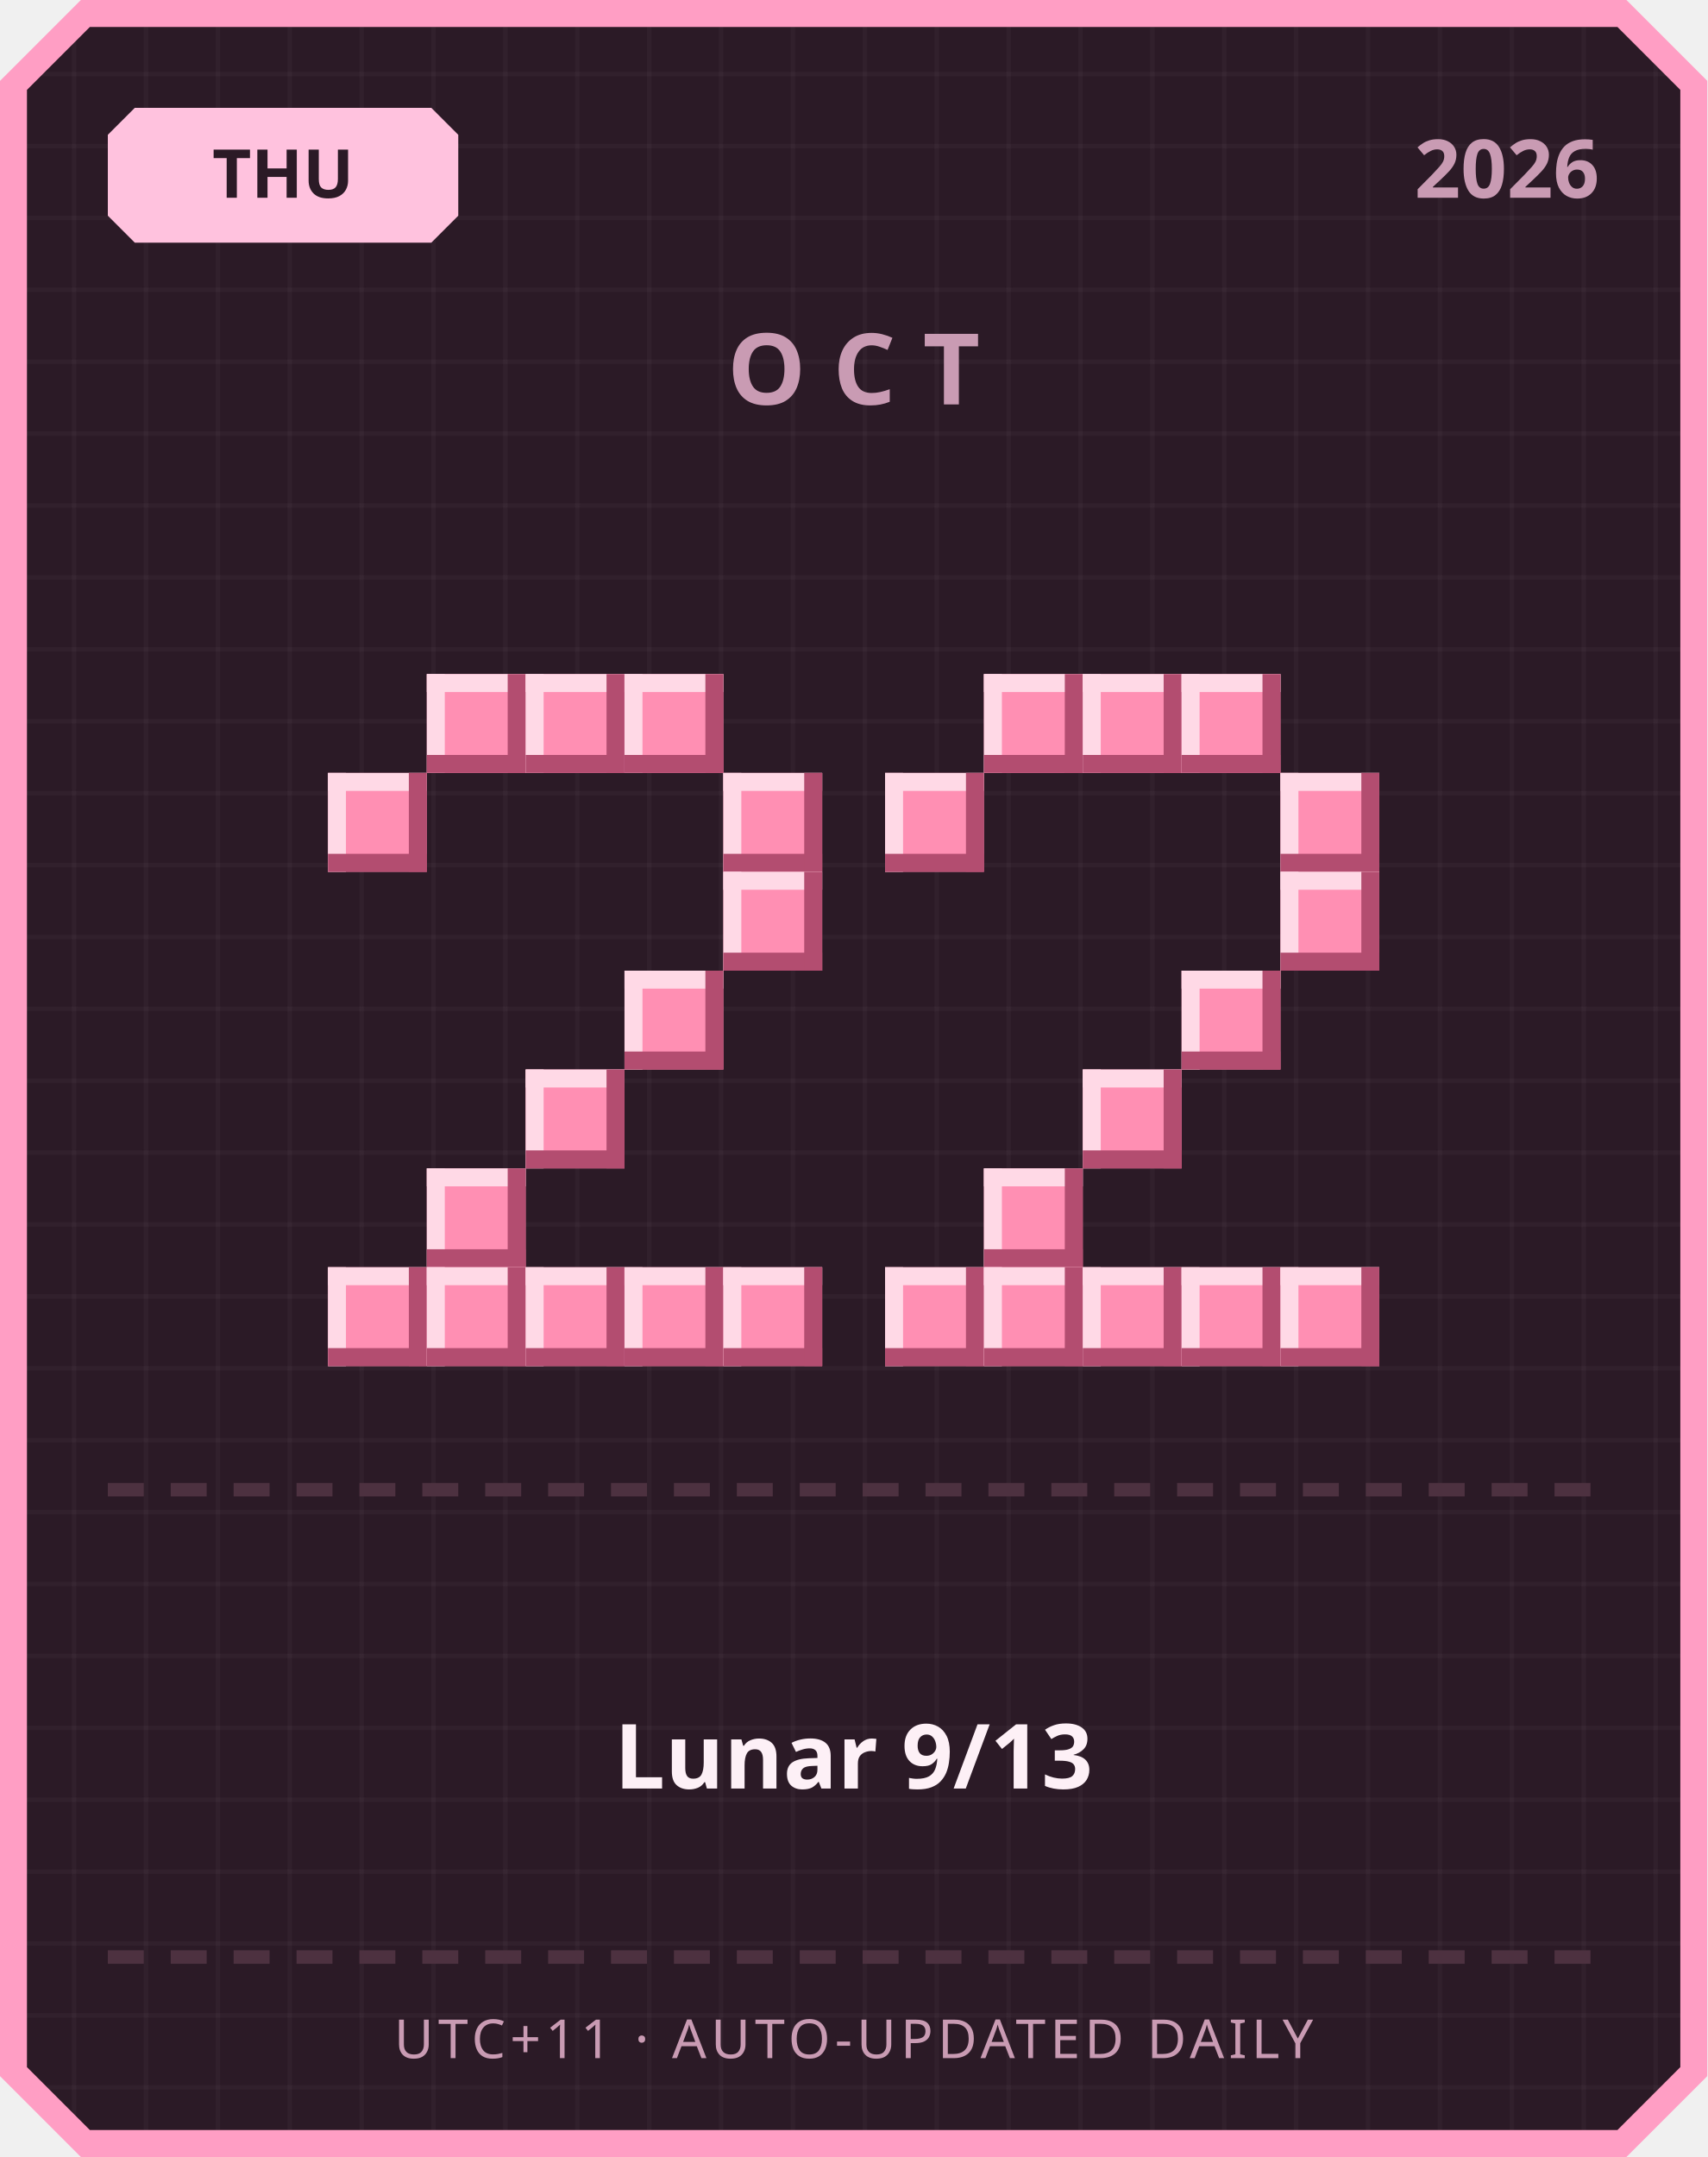
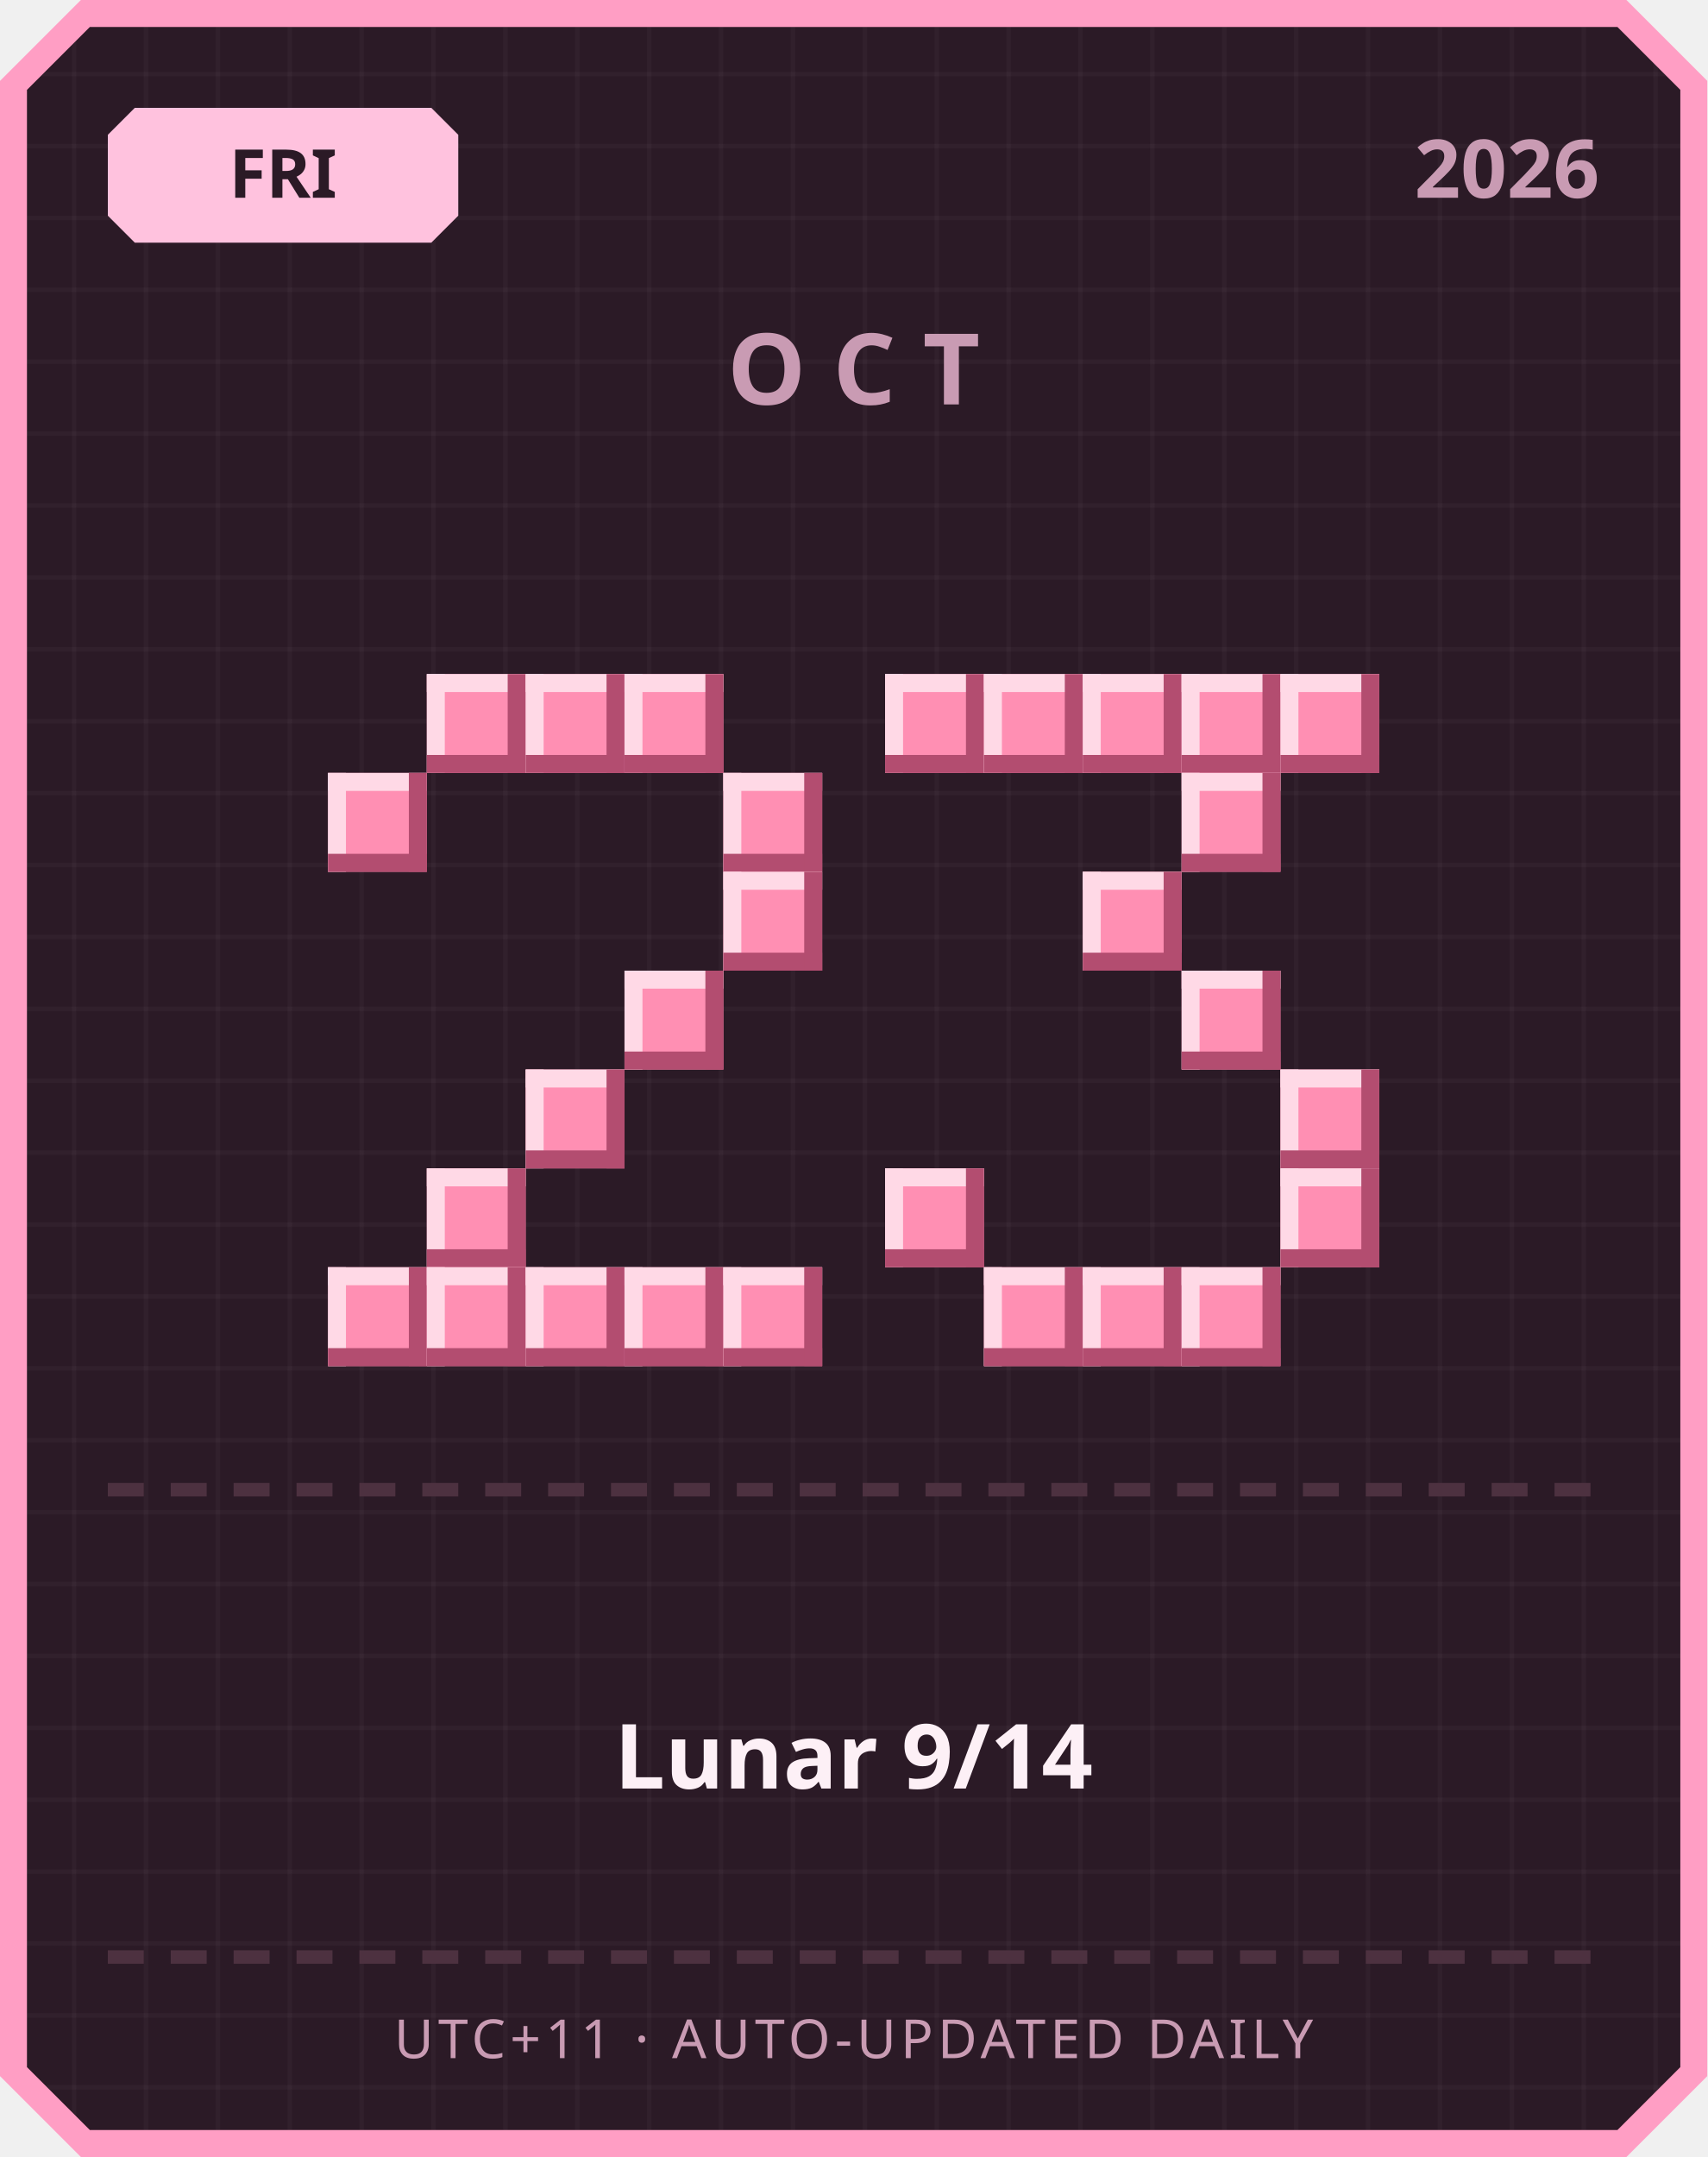
<svg xmlns="http://www.w3.org/2000/svg" width="380" height="480" viewBox="0 0 380 480">
  <defs>
    <pattern id="grid" width="16" height="16" patternUnits="userSpaceOnUse">
      <rect width="16" height="16" fill="#2b1a26" />
      <rect width="1" height="16" fill="#ffffff" opacity="0.03" />
      <rect width="16" height="1" fill="#ffffff" opacity="0.03" />
    </pattern>
  </defs>
  <path d="M 18,0 L 362,0 L 380,18 L 380,462 L 362,480 L 18,480 L 0,462 L 0,18 Z" fill="#ff9ec4" />
  <path d="M 20,6 L 360,6 L 374,20 L 374,460 L 360,474 L 20,474 L 6,460 L 6,20 Z" fill="url(#grid)" />
  <path d="M 30,24 L 96,24 L 102,30 L 102,48 L 96,54 L 30,54 L 24,48 L 24,30 Z" fill="#ffc2de" />
-   <text x="63" y="44" text-anchor="middle" font-family="'Segoe UI', sans-serif" font-size="15" font-weight="700" fill="#2b1a26">THU</text>
+   <text x="63" y="44" text-anchor="middle" font-family="'Segoe UI', sans-serif" font-size="15" font-weight="700" fill="#2b1a26">FRI</text>
  <text x="356" y="44" text-anchor="end" font-family="'Segoe UI', sans-serif" font-size="18" font-weight="700" fill="#c99bb3">2026</text>
  <text x="190" y="90" text-anchor="middle" font-family="'Segoe UI', sans-serif" font-size="22" font-weight="700" letter-spacing="6" fill="#c99bb3">OCT</text>
  <rect x="95" y="150" width="22" height="22" fill="#ff8fb3" />
  <rect x="95" y="150" width="22" height="4" fill="#ffd9e6" />
  <rect x="95" y="150" width="4" height="22" fill="#ffd9e6" />
  <rect x="95" y="168" width="22" height="4" fill="#b34d70" />
  <rect x="113" y="150" width="4" height="22" fill="#b34d70" />
  <rect x="117" y="150" width="22" height="22" fill="#ff8fb3" />
  <rect x="117" y="150" width="22" height="4" fill="#ffd9e6" />
  <rect x="117" y="150" width="4" height="22" fill="#ffd9e6" />
  <rect x="117" y="168" width="22" height="4" fill="#b34d70" />
  <rect x="135" y="150" width="4" height="22" fill="#b34d70" />
  <rect x="139" y="150" width="22" height="22" fill="#ff8fb3" />
  <rect x="139" y="150" width="22" height="4" fill="#ffd9e6" />
  <rect x="139" y="150" width="4" height="22" fill="#ffd9e6" />
  <rect x="139" y="168" width="22" height="4" fill="#b34d70" />
  <rect x="157" y="150" width="4" height="22" fill="#b34d70" />
  <rect x="73" y="172" width="22" height="22" fill="#ff8fb3" />
  <rect x="73" y="172" width="22" height="4" fill="#ffd9e6" />
  <rect x="73" y="172" width="4" height="22" fill="#ffd9e6" />
  <rect x="73" y="190" width="22" height="4" fill="#b34d70" />
  <rect x="91" y="172" width="4" height="22" fill="#b34d70" />
  <rect x="161" y="172" width="22" height="22" fill="#ff8fb3" />
  <rect x="161" y="172" width="22" height="4" fill="#ffd9e6" />
  <rect x="161" y="172" width="4" height="22" fill="#ffd9e6" />
  <rect x="161" y="190" width="22" height="4" fill="#b34d70" />
  <rect x="179" y="172" width="4" height="22" fill="#b34d70" />
  <rect x="161" y="194" width="22" height="22" fill="#ff8fb3" />
  <rect x="161" y="194" width="22" height="4" fill="#ffd9e6" />
  <rect x="161" y="194" width="4" height="22" fill="#ffd9e6" />
  <rect x="161" y="212" width="22" height="4" fill="#b34d70" />
  <rect x="179" y="194" width="4" height="22" fill="#b34d70" />
  <rect x="139" y="216" width="22" height="22" fill="#ff8fb3" />
  <rect x="139" y="216" width="22" height="4" fill="#ffd9e6" />
  <rect x="139" y="216" width="4" height="22" fill="#ffd9e6" />
  <rect x="139" y="234" width="22" height="4" fill="#b34d70" />
  <rect x="157" y="216" width="4" height="22" fill="#b34d70" />
  <rect x="117" y="238" width="22" height="22" fill="#ff8fb3" />
  <rect x="117" y="238" width="22" height="4" fill="#ffd9e6" />
  <rect x="117" y="238" width="4" height="22" fill="#ffd9e6" />
  <rect x="117" y="256" width="22" height="4" fill="#b34d70" />
  <rect x="135" y="238" width="4" height="22" fill="#b34d70" />
  <rect x="95" y="260" width="22" height="22" fill="#ff8fb3" />
  <rect x="95" y="260" width="22" height="4" fill="#ffd9e6" />
  <rect x="95" y="260" width="4" height="22" fill="#ffd9e6" />
  <rect x="95" y="278" width="22" height="4" fill="#b34d70" />
  <rect x="113" y="260" width="4" height="22" fill="#b34d70" />
  <rect x="73" y="282" width="22" height="22" fill="#ff8fb3" />
  <rect x="73" y="282" width="22" height="4" fill="#ffd9e6" />
  <rect x="73" y="282" width="4" height="22" fill="#ffd9e6" />
  <rect x="73" y="300" width="22" height="4" fill="#b34d70" />
  <rect x="91" y="282" width="4" height="22" fill="#b34d70" />
  <rect x="95" y="282" width="22" height="22" fill="#ff8fb3" />
  <rect x="95" y="282" width="22" height="4" fill="#ffd9e6" />
  <rect x="95" y="282" width="4" height="22" fill="#ffd9e6" />
  <rect x="95" y="300" width="22" height="4" fill="#b34d70" />
  <rect x="113" y="282" width="4" height="22" fill="#b34d70" />
  <rect x="117" y="282" width="22" height="22" fill="#ff8fb3" />
  <rect x="117" y="282" width="22" height="4" fill="#ffd9e6" />
  <rect x="117" y="282" width="4" height="22" fill="#ffd9e6" />
  <rect x="117" y="300" width="22" height="4" fill="#b34d70" />
  <rect x="135" y="282" width="4" height="22" fill="#b34d70" />
  <rect x="139" y="282" width="22" height="22" fill="#ff8fb3" />
  <rect x="139" y="282" width="22" height="4" fill="#ffd9e6" />
  <rect x="139" y="282" width="4" height="22" fill="#ffd9e6" />
  <rect x="139" y="300" width="22" height="4" fill="#b34d70" />
  <rect x="157" y="282" width="4" height="22" fill="#b34d70" />
  <rect x="161" y="282" width="22" height="22" fill="#ff8fb3" />
  <rect x="161" y="282" width="22" height="4" fill="#ffd9e6" />
  <rect x="161" y="282" width="4" height="22" fill="#ffd9e6" />
  <rect x="161" y="300" width="22" height="4" fill="#b34d70" />
  <rect x="179" y="282" width="4" height="22" fill="#b34d70" />
+   <rect x="197" y="150" width="22" height="22" fill="#ff8fb3" />
+   <rect x="197" y="150" width="22" height="4" fill="#ffd9e6" />
+   <rect x="197" y="150" width="4" height="22" fill="#ffd9e6" />
+   <rect x="197" y="168" width="22" height="4" fill="#b34d70" />
+   <rect x="215" y="150" width="4" height="22" fill="#b34d70" />
  <rect x="219" y="150" width="22" height="22" fill="#ff8fb3" />
  <rect x="219" y="150" width="22" height="4" fill="#ffd9e6" />
  <rect x="219" y="150" width="4" height="22" fill="#ffd9e6" />
  <rect x="219" y="168" width="22" height="4" fill="#b34d70" />
  <rect x="237" y="150" width="4" height="22" fill="#b34d70" />
  <rect x="241" y="150" width="22" height="22" fill="#ff8fb3" />
  <rect x="241" y="150" width="22" height="4" fill="#ffd9e6" />
  <rect x="241" y="150" width="4" height="22" fill="#ffd9e6" />
  <rect x="241" y="168" width="22" height="4" fill="#b34d70" />
  <rect x="259" y="150" width="4" height="22" fill="#b34d70" />
  <rect x="263" y="150" width="22" height="22" fill="#ff8fb3" />
  <rect x="263" y="150" width="22" height="4" fill="#ffd9e6" />
  <rect x="263" y="150" width="4" height="22" fill="#ffd9e6" />
  <rect x="263" y="168" width="22" height="4" fill="#b34d70" />
  <rect x="281" y="150" width="4" height="22" fill="#b34d70" />
-   <rect x="197" y="172" width="22" height="22" fill="#ff8fb3" />
-   <rect x="197" y="172" width="22" height="4" fill="#ffd9e6" />
-   <rect x="197" y="172" width="4" height="22" fill="#ffd9e6" />
-   <rect x="197" y="190" width="22" height="4" fill="#b34d70" />
-   <rect x="215" y="172" width="4" height="22" fill="#b34d70" />
-   <rect x="285" y="172" width="22" height="22" fill="#ff8fb3" />
-   <rect x="285" y="172" width="22" height="4" fill="#ffd9e6" />
-   <rect x="285" y="172" width="4" height="22" fill="#ffd9e6" />
-   <rect x="285" y="190" width="22" height="4" fill="#b34d70" />
-   <rect x="303" y="172" width="4" height="22" fill="#b34d70" />
-   <rect x="285" y="194" width="22" height="22" fill="#ff8fb3" />
-   <rect x="285" y="194" width="22" height="4" fill="#ffd9e6" />
-   <rect x="285" y="194" width="4" height="22" fill="#ffd9e6" />
-   <rect x="285" y="212" width="22" height="4" fill="#b34d70" />
-   <rect x="303" y="194" width="4" height="22" fill="#b34d70" />
+   <rect x="285" y="150" width="22" height="22" fill="#ff8fb3" />
+   <rect x="285" y="150" width="22" height="4" fill="#ffd9e6" />
+   <rect x="285" y="150" width="4" height="22" fill="#ffd9e6" />
+   <rect x="285" y="168" width="22" height="4" fill="#b34d70" />
+   <rect x="303" y="150" width="4" height="22" fill="#b34d70" />
+   <rect x="263" y="172" width="22" height="22" fill="#ff8fb3" />
+   <rect x="263" y="172" width="22" height="4" fill="#ffd9e6" />
+   <rect x="263" y="172" width="4" height="22" fill="#ffd9e6" />
+   <rect x="263" y="190" width="22" height="4" fill="#b34d70" />
+   <rect x="281" y="172" width="4" height="22" fill="#b34d70" />
+   <rect x="241" y="194" width="22" height="22" fill="#ff8fb3" />
+   <rect x="241" y="194" width="22" height="4" fill="#ffd9e6" />
+   <rect x="241" y="194" width="4" height="22" fill="#ffd9e6" />
+   <rect x="241" y="212" width="22" height="4" fill="#b34d70" />
+   <rect x="259" y="194" width="4" height="22" fill="#b34d70" />
  <rect x="263" y="216" width="22" height="22" fill="#ff8fb3" />
  <rect x="263" y="216" width="22" height="4" fill="#ffd9e6" />
  <rect x="263" y="216" width="4" height="22" fill="#ffd9e6" />
  <rect x="263" y="234" width="22" height="4" fill="#b34d70" />
  <rect x="281" y="216" width="4" height="22" fill="#b34d70" />
-   <rect x="241" y="238" width="22" height="22" fill="#ff8fb3" />
-   <rect x="241" y="238" width="22" height="4" fill="#ffd9e6" />
-   <rect x="241" y="238" width="4" height="22" fill="#ffd9e6" />
-   <rect x="241" y="256" width="22" height="4" fill="#b34d70" />
-   <rect x="259" y="238" width="4" height="22" fill="#b34d70" />
-   <rect x="219" y="260" width="22" height="22" fill="#ff8fb3" />
-   <rect x="219" y="260" width="22" height="4" fill="#ffd9e6" />
-   <rect x="219" y="260" width="4" height="22" fill="#ffd9e6" />
-   <rect x="219" y="278" width="22" height="4" fill="#b34d70" />
-   <rect x="237" y="260" width="4" height="22" fill="#b34d70" />
-   <rect x="197" y="282" width="22" height="22" fill="#ff8fb3" />
-   <rect x="197" y="282" width="22" height="4" fill="#ffd9e6" />
-   <rect x="197" y="282" width="4" height="22" fill="#ffd9e6" />
-   <rect x="197" y="300" width="22" height="4" fill="#b34d70" />
-   <rect x="215" y="282" width="4" height="22" fill="#b34d70" />
+   <rect x="285" y="238" width="22" height="22" fill="#ff8fb3" />
+   <rect x="285" y="238" width="22" height="4" fill="#ffd9e6" />
+   <rect x="285" y="238" width="4" height="22" fill="#ffd9e6" />
+   <rect x="285" y="256" width="22" height="4" fill="#b34d70" />
+   <rect x="303" y="238" width="4" height="22" fill="#b34d70" />
+   <rect x="197" y="260" width="22" height="22" fill="#ff8fb3" />
+   <rect x="197" y="260" width="22" height="4" fill="#ffd9e6" />
+   <rect x="197" y="260" width="4" height="22" fill="#ffd9e6" />
+   <rect x="197" y="278" width="22" height="4" fill="#b34d70" />
+   <rect x="215" y="260" width="4" height="22" fill="#b34d70" />
+   <rect x="285" y="260" width="22" height="22" fill="#ff8fb3" />
+   <rect x="285" y="260" width="22" height="4" fill="#ffd9e6" />
+   <rect x="285" y="260" width="4" height="22" fill="#ffd9e6" />
+   <rect x="285" y="278" width="22" height="4" fill="#b34d70" />
+   <rect x="303" y="260" width="4" height="22" fill="#b34d70" />
  <rect x="219" y="282" width="22" height="22" fill="#ff8fb3" />
  <rect x="219" y="282" width="22" height="4" fill="#ffd9e6" />
  <rect x="219" y="282" width="4" height="22" fill="#ffd9e6" />
  <rect x="219" y="300" width="22" height="4" fill="#b34d70" />
  <rect x="237" y="282" width="4" height="22" fill="#b34d70" />
  <rect x="241" y="282" width="22" height="22" fill="#ff8fb3" />
  <rect x="241" y="282" width="22" height="4" fill="#ffd9e6" />
  <rect x="241" y="282" width="4" height="22" fill="#ffd9e6" />
  <rect x="241" y="300" width="22" height="4" fill="#b34d70" />
  <rect x="259" y="282" width="4" height="22" fill="#b34d70" />
  <rect x="263" y="282" width="22" height="22" fill="#ff8fb3" />
  <rect x="263" y="282" width="22" height="4" fill="#ffd9e6" />
  <rect x="263" y="282" width="4" height="22" fill="#ffd9e6" />
  <rect x="263" y="300" width="22" height="4" fill="#b34d70" />
  <rect x="281" y="282" width="4" height="22" fill="#b34d70" />
-   <rect x="285" y="282" width="22" height="22" fill="#ff8fb3" />
-   <rect x="285" y="282" width="22" height="4" fill="#ffd9e6" />
-   <rect x="285" y="282" width="4" height="22" fill="#ffd9e6" />
-   <rect x="285" y="300" width="22" height="4" fill="#b34d70" />
-   <rect x="303" y="282" width="4" height="22" fill="#b34d70" />
  <rect x="24" y="330" width="8" height="3" fill="#4d3140" />
  <rect x="38" y="330" width="8" height="3" fill="#4d3140" />
  <rect x="52" y="330" width="8" height="3" fill="#4d3140" />
  <rect x="66" y="330" width="8" height="3" fill="#4d3140" />
  <rect x="80" y="330" width="8" height="3" fill="#4d3140" />
  <rect x="94" y="330" width="8" height="3" fill="#4d3140" />
  <rect x="108" y="330" width="8" height="3" fill="#4d3140" />
  <rect x="122" y="330" width="8" height="3" fill="#4d3140" />
  <rect x="136" y="330" width="8" height="3" fill="#4d3140" />
  <rect x="150" y="330" width="8" height="3" fill="#4d3140" />
  <rect x="164" y="330" width="8" height="3" fill="#4d3140" />
  <rect x="178" y="330" width="8" height="3" fill="#4d3140" />
  <rect x="192" y="330" width="8" height="3" fill="#4d3140" />
  <rect x="206" y="330" width="8" height="3" fill="#4d3140" />
  <rect x="220" y="330" width="8" height="3" fill="#4d3140" />
  <rect x="234" y="330" width="8" height="3" fill="#4d3140" />
  <rect x="248" y="330" width="8" height="3" fill="#4d3140" />
  <rect x="262" y="330" width="8" height="3" fill="#4d3140" />
  <rect x="276" y="330" width="8" height="3" fill="#4d3140" />
  <rect x="290" y="330" width="8" height="3" fill="#4d3140" />
  <rect x="304" y="330" width="8" height="3" fill="#4d3140" />
  <rect x="318" y="330" width="8" height="3" fill="#4d3140" />
  <rect x="332" y="330" width="8" height="3" fill="#4d3140" />
  <rect x="346" y="330" width="8" height="3" fill="#4d3140" />
-   <text x="190" y="398" text-anchor="middle" font-family="'Segoe UI', 'Microsoft JhengHei', sans-serif" font-size="20" font-weight="700" fill="#fdf0f6">Lunar 9/13</text>
+   <text x="190" y="398" text-anchor="middle" font-family="'Segoe UI', 'Microsoft JhengHei', sans-serif" font-size="20" font-weight="700" fill="#fdf0f6">Lunar 9/14</text>
  <rect x="24" y="434" width="8" height="3" fill="#4d3140" />
  <rect x="38" y="434" width="8" height="3" fill="#4d3140" />
  <rect x="52" y="434" width="8" height="3" fill="#4d3140" />
  <rect x="66" y="434" width="8" height="3" fill="#4d3140" />
  <rect x="80" y="434" width="8" height="3" fill="#4d3140" />
  <rect x="94" y="434" width="8" height="3" fill="#4d3140" />
  <rect x="108" y="434" width="8" height="3" fill="#4d3140" />
  <rect x="122" y="434" width="8" height="3" fill="#4d3140" />
  <rect x="136" y="434" width="8" height="3" fill="#4d3140" />
  <rect x="150" y="434" width="8" height="3" fill="#4d3140" />
  <rect x="164" y="434" width="8" height="3" fill="#4d3140" />
  <rect x="178" y="434" width="8" height="3" fill="#4d3140" />
  <rect x="192" y="434" width="8" height="3" fill="#4d3140" />
  <rect x="206" y="434" width="8" height="3" fill="#4d3140" />
  <rect x="220" y="434" width="8" height="3" fill="#4d3140" />
  <rect x="234" y="434" width="8" height="3" fill="#4d3140" />
  <rect x="248" y="434" width="8" height="3" fill="#4d3140" />
  <rect x="262" y="434" width="8" height="3" fill="#4d3140" />
  <rect x="276" y="434" width="8" height="3" fill="#4d3140" />
  <rect x="290" y="434" width="8" height="3" fill="#4d3140" />
  <rect x="304" y="434" width="8" height="3" fill="#4d3140" />
  <rect x="318" y="434" width="8" height="3" fill="#4d3140" />
  <rect x="332" y="434" width="8" height="3" fill="#4d3140" />
  <rect x="346" y="434" width="8" height="3" fill="#4d3140" />
  <text x="190" y="458" text-anchor="middle" font-family="'Segoe UI', sans-serif" font-size="12" letter-spacing="1" fill="#c99bb3">UTC+11 · AUTO-UPDATED DAILY</text>
</svg>
